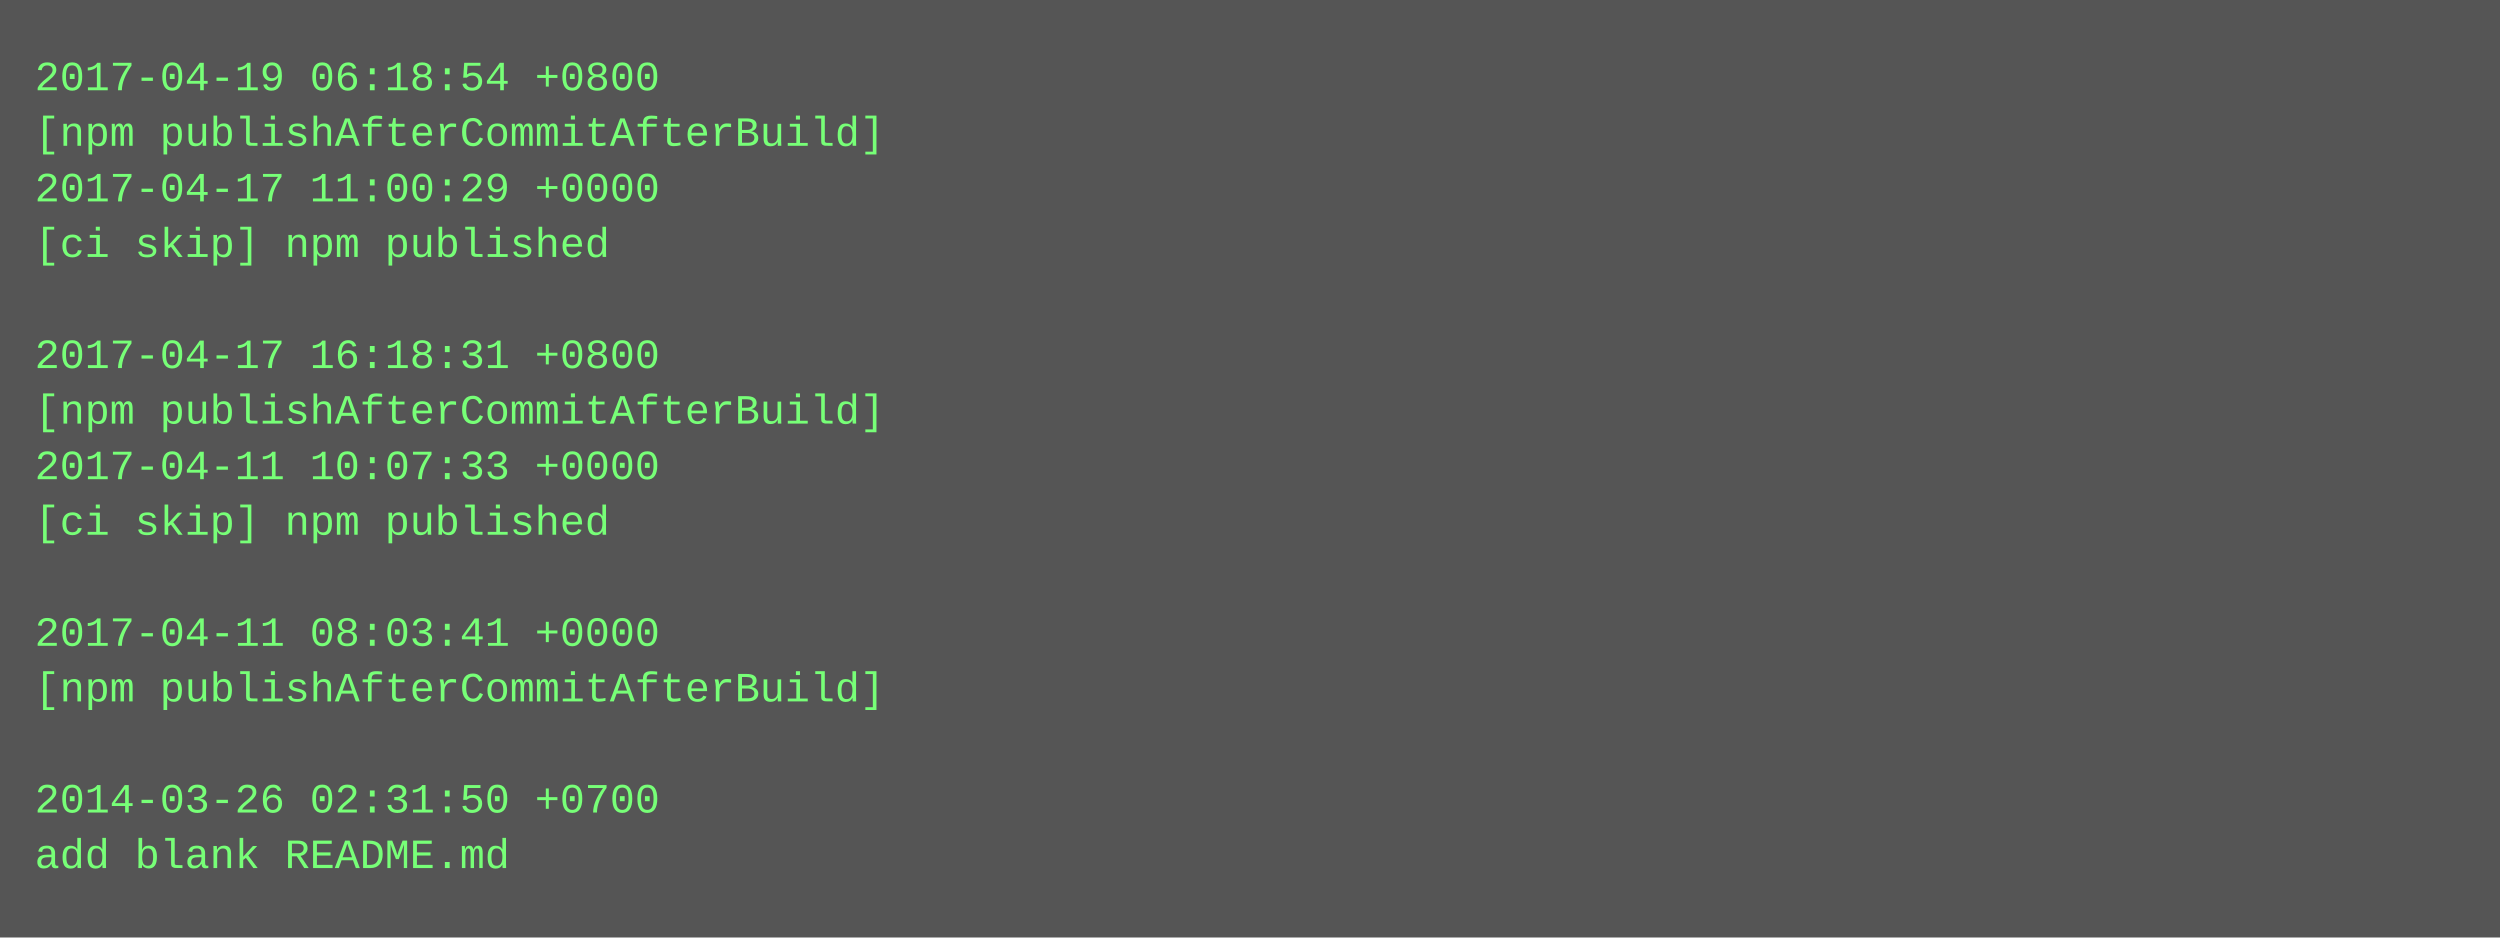
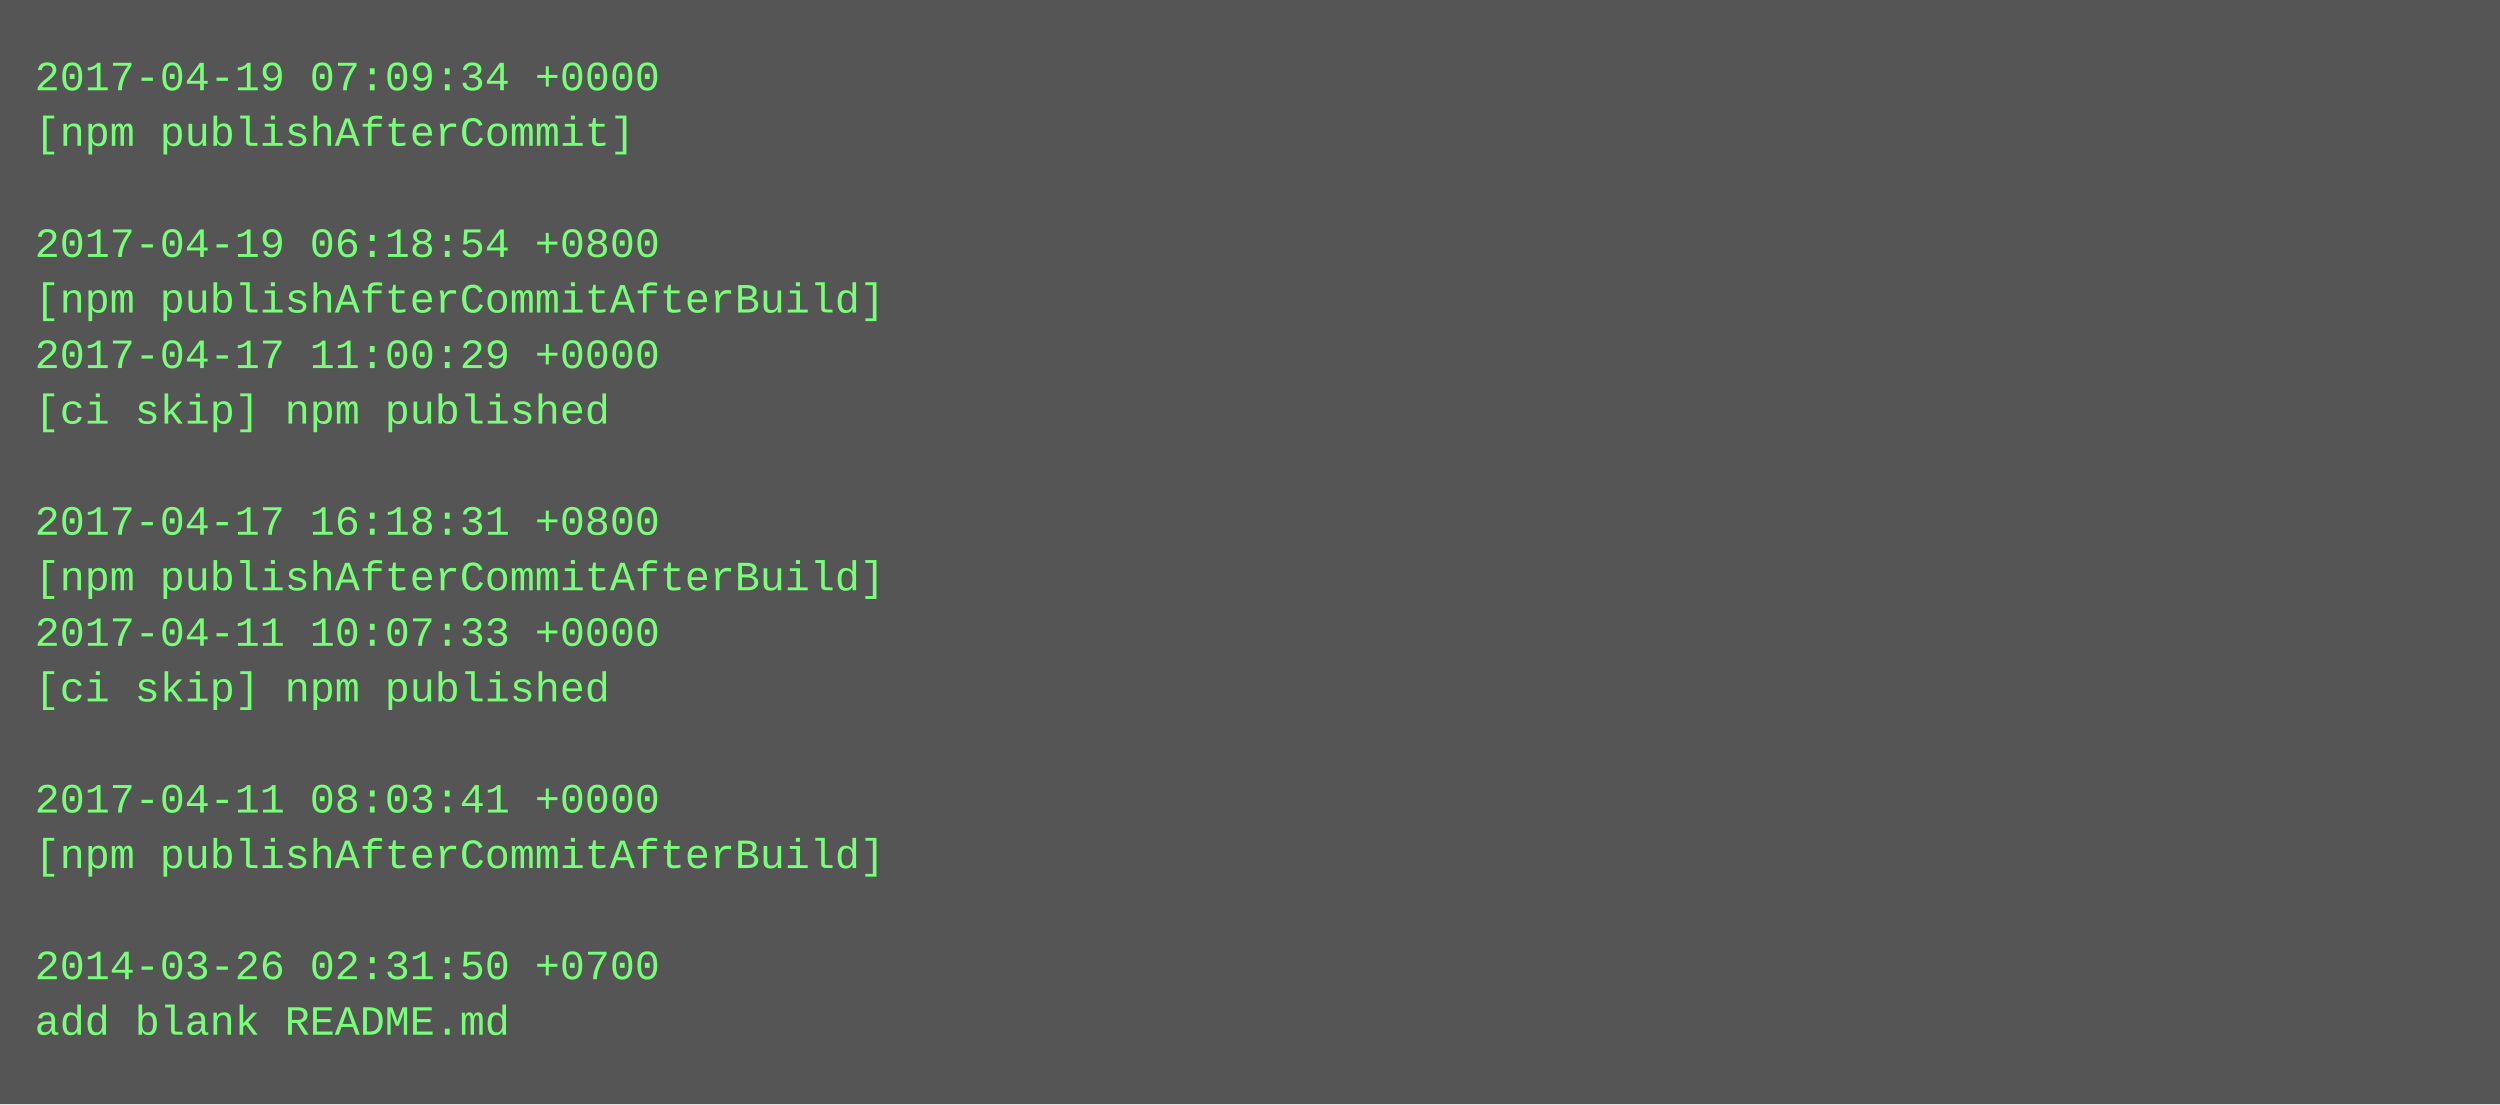
- <svg xmlns="http://www.w3.org/2000/svg" height="270" width="720">
-   <rect height="270" fill="#555" width="720" />
+ <svg xmlns="http://www.w3.org/2000/svg" height="318" width="720">
+   <rect height="318" fill="#555" width="720" />
  <text fill="#7f7" font-family="Courier New" font-size="12" xml:space="preserve">
-     <tspan x="10" y="26">2017-04-19 06:18:54 +0800</tspan>
-     <tspan x="10" y="42">[npm publishAfterCommitAfterBuild]</tspan>
-     <tspan x="10" y="58">2017-04-17 11:00:29 +0000</tspan>
-     <tspan x="10" y="74">[ci skip] npm published</tspan>
-     <tspan x="10" y="90" />
-     <tspan x="10" y="106">2017-04-17 16:18:31 +0800</tspan>
-     <tspan x="10" y="122">[npm publishAfterCommitAfterBuild]</tspan>
-     <tspan x="10" y="138">2017-04-11 10:07:33 +0000</tspan>
-     <tspan x="10" y="154">[ci skip] npm published</tspan>
-     <tspan x="10" y="170" />
-     <tspan x="10" y="186">2017-04-11 08:03:41 +0000</tspan>
-     <tspan x="10" y="202">[npm publishAfterCommitAfterBuild]</tspan>
+     <tspan x="10" y="26">2017-04-19 07:09:34 +0000</tspan>
+     <tspan x="10" y="42">[npm publishAfterCommit]</tspan>
+     <tspan x="10" y="58" />
+     <tspan x="10" y="74">2017-04-19 06:18:54 +0800</tspan>
+     <tspan x="10" y="90">[npm publishAfterCommitAfterBuild]</tspan>
+     <tspan x="10" y="106">2017-04-17 11:00:29 +0000</tspan>
+     <tspan x="10" y="122">[ci skip] npm published</tspan>
+     <tspan x="10" y="138" />
+     <tspan x="10" y="154">2017-04-17 16:18:31 +0800</tspan>
+     <tspan x="10" y="170">[npm publishAfterCommitAfterBuild]</tspan>
+     <tspan x="10" y="186">2017-04-11 10:07:33 +0000</tspan>
+     <tspan x="10" y="202">[ci skip] npm published</tspan>
    <tspan x="10" y="218" />
-     <tspan x="10" y="234">2014-03-26 02:31:50 +0700</tspan>
-     <tspan x="10" y="250">add blank README.md</tspan>
+     <tspan x="10" y="234">2017-04-11 08:03:41 +0000</tspan>
+     <tspan x="10" y="250">[npm publishAfterCommitAfterBuild]</tspan>
+     <tspan x="10" y="266" />
+     <tspan x="10" y="282">2014-03-26 02:31:50 +0700</tspan>
+     <tspan x="10" y="298">add blank README.md</tspan>
  </text>
</svg>
